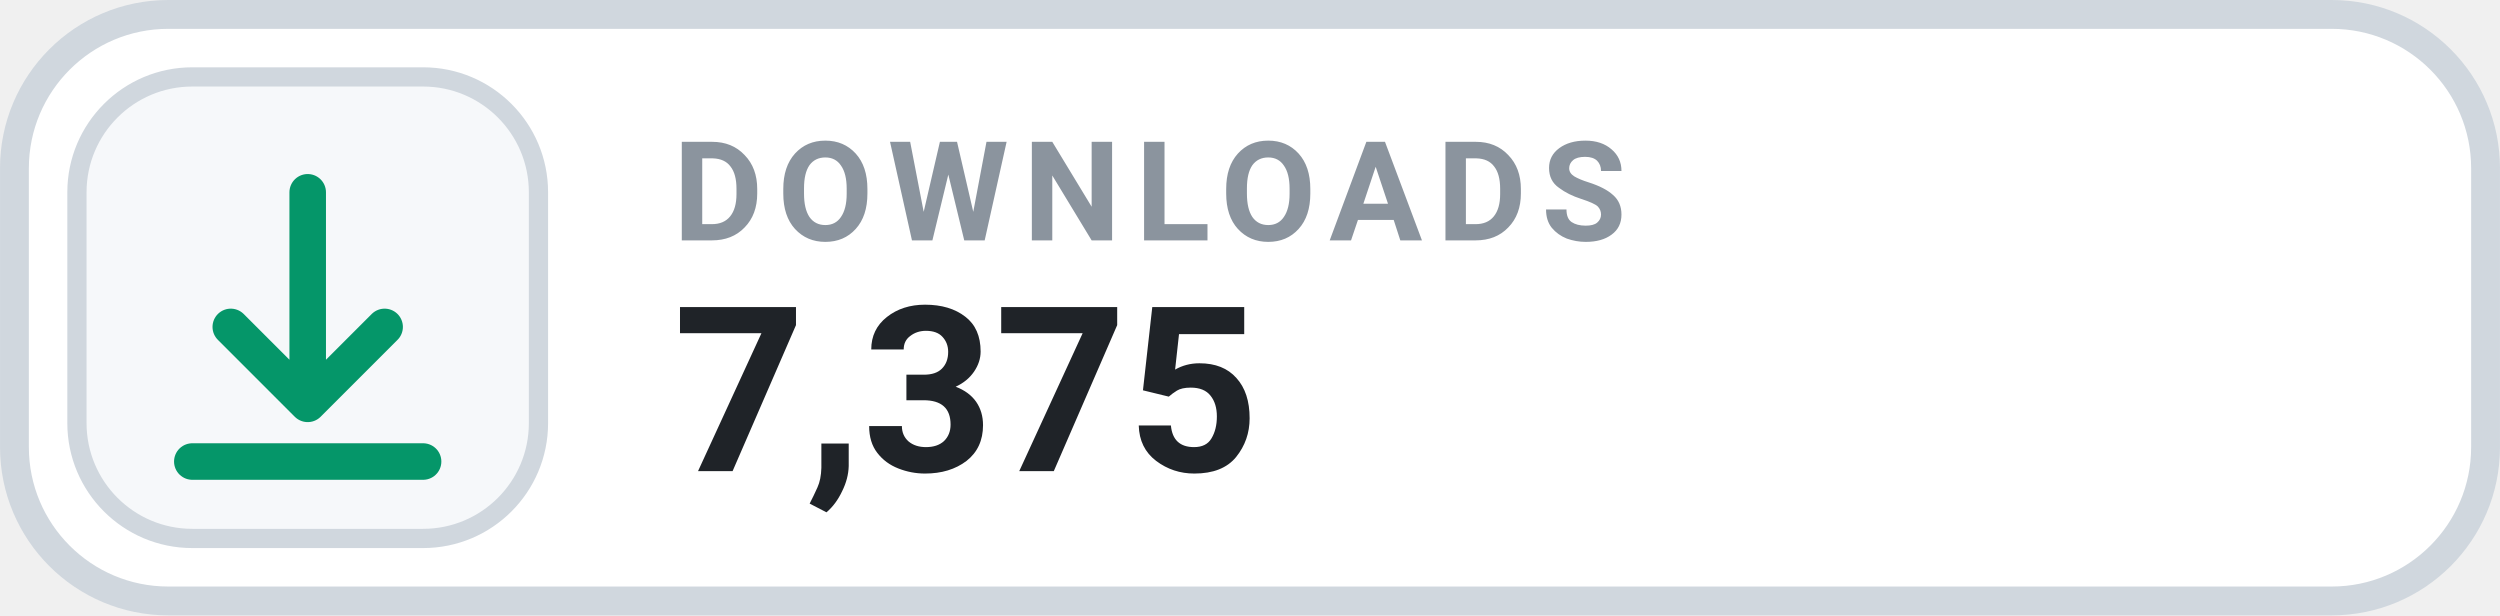
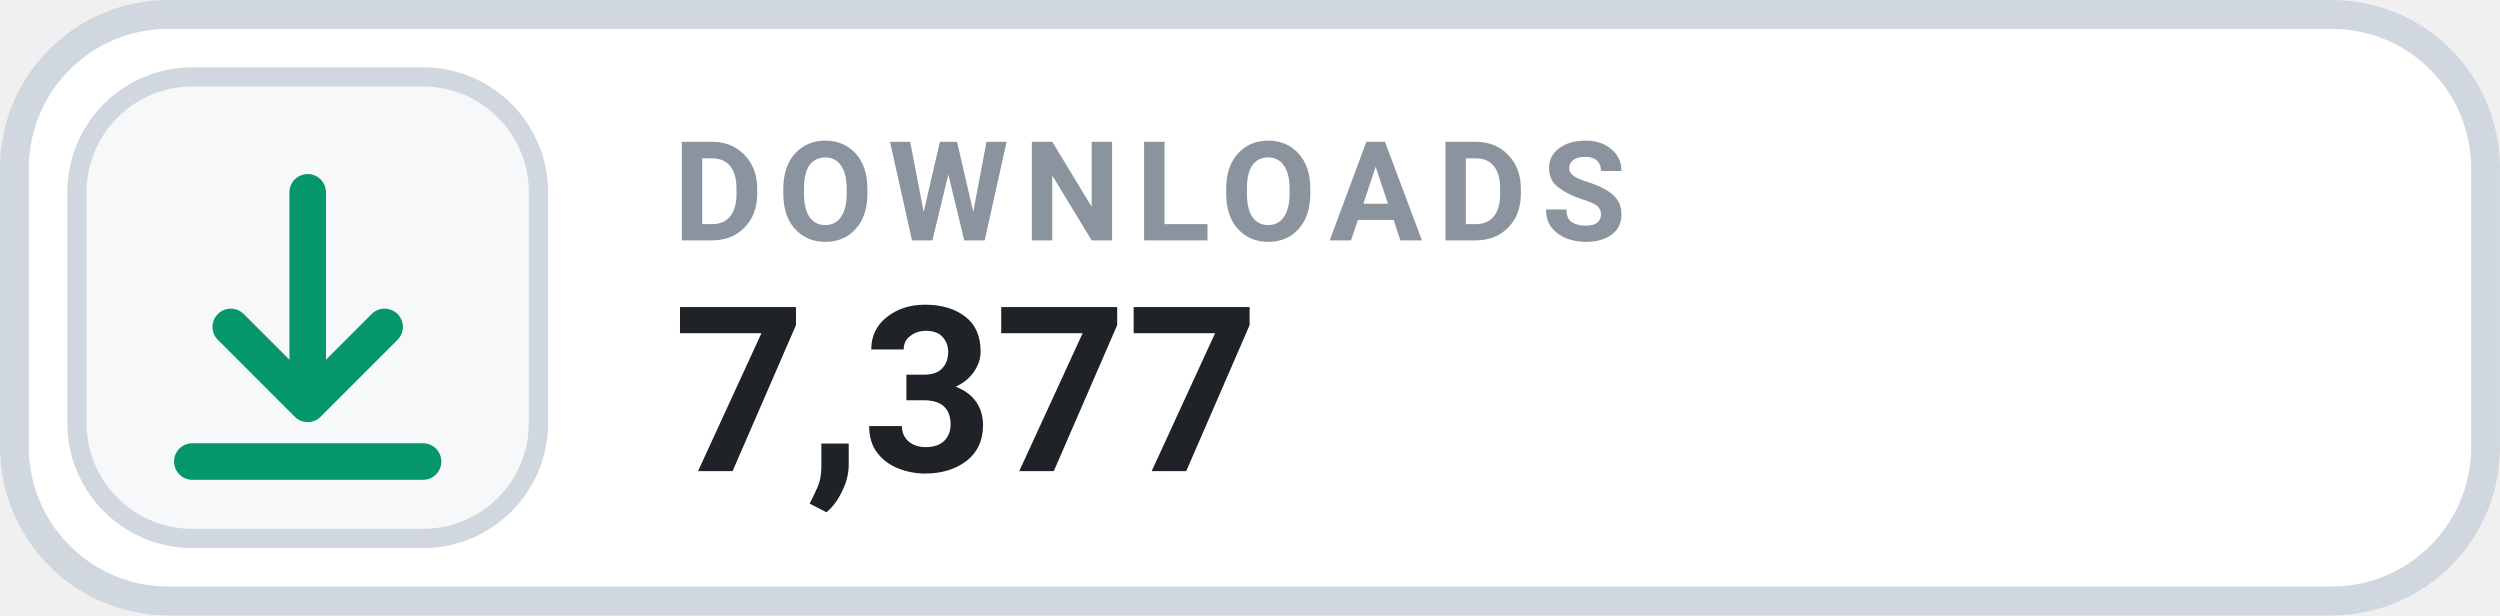
- <svg xmlns="http://www.w3.org/2000/svg" width="126" height="31.015" viewBox="0 0 130 32" role="img" aria-label="DOWNLOADS 7,375">
+ <svg xmlns="http://www.w3.org/2000/svg" width="126" height="31.015" viewBox="0 0 130 32" role="img" aria-label="DOWNLOADS 7,377">
  <rect x=".75" y=".75" width="128.5" height="30.5" rx="8" fill="#FFFFFF" stroke="#D0D7DE" stroke-width="1.5" />
  <rect x="4" y="4" width="24" height="24" rx="6" fill="#F6F8FA" stroke="#D0D7DE" stroke-width="1" />
  <g transform="translate(16 16)" style="color:#059669;">
    <path d="M0 -6 v11 m0 0 l4 -4 m-4 4 l-4 -4 M-6 8 h12" fill="none" stroke="currentColor" stroke-width="1.9" stroke-linecap="round" stroke-linejoin="round" />
  </g>
  <text x="35" y="12.5" fill="#8B949E" font-family="-apple-system,BlinkMacSystemFont,'Segoe UI',Roboto,Helvetica,Arial,sans-serif" font-size="7.2" font-weight="700" letter-spacing=".75">DOWNLOADS</text>
-   <text x="35" y="24.5" fill="#1F2328" font-family="-apple-system,BlinkMacSystemFont,'Segoe UI',Roboto,Helvetica,Arial,sans-serif" font-size="12" font-weight="700">7,375</text>
+   <text x="35" y="24.5" fill="#1F2328" font-family="-apple-system,BlinkMacSystemFont,'Segoe UI',Roboto,Helvetica,Arial,sans-serif" font-size="12" font-weight="700">7,377</text>
</svg>
